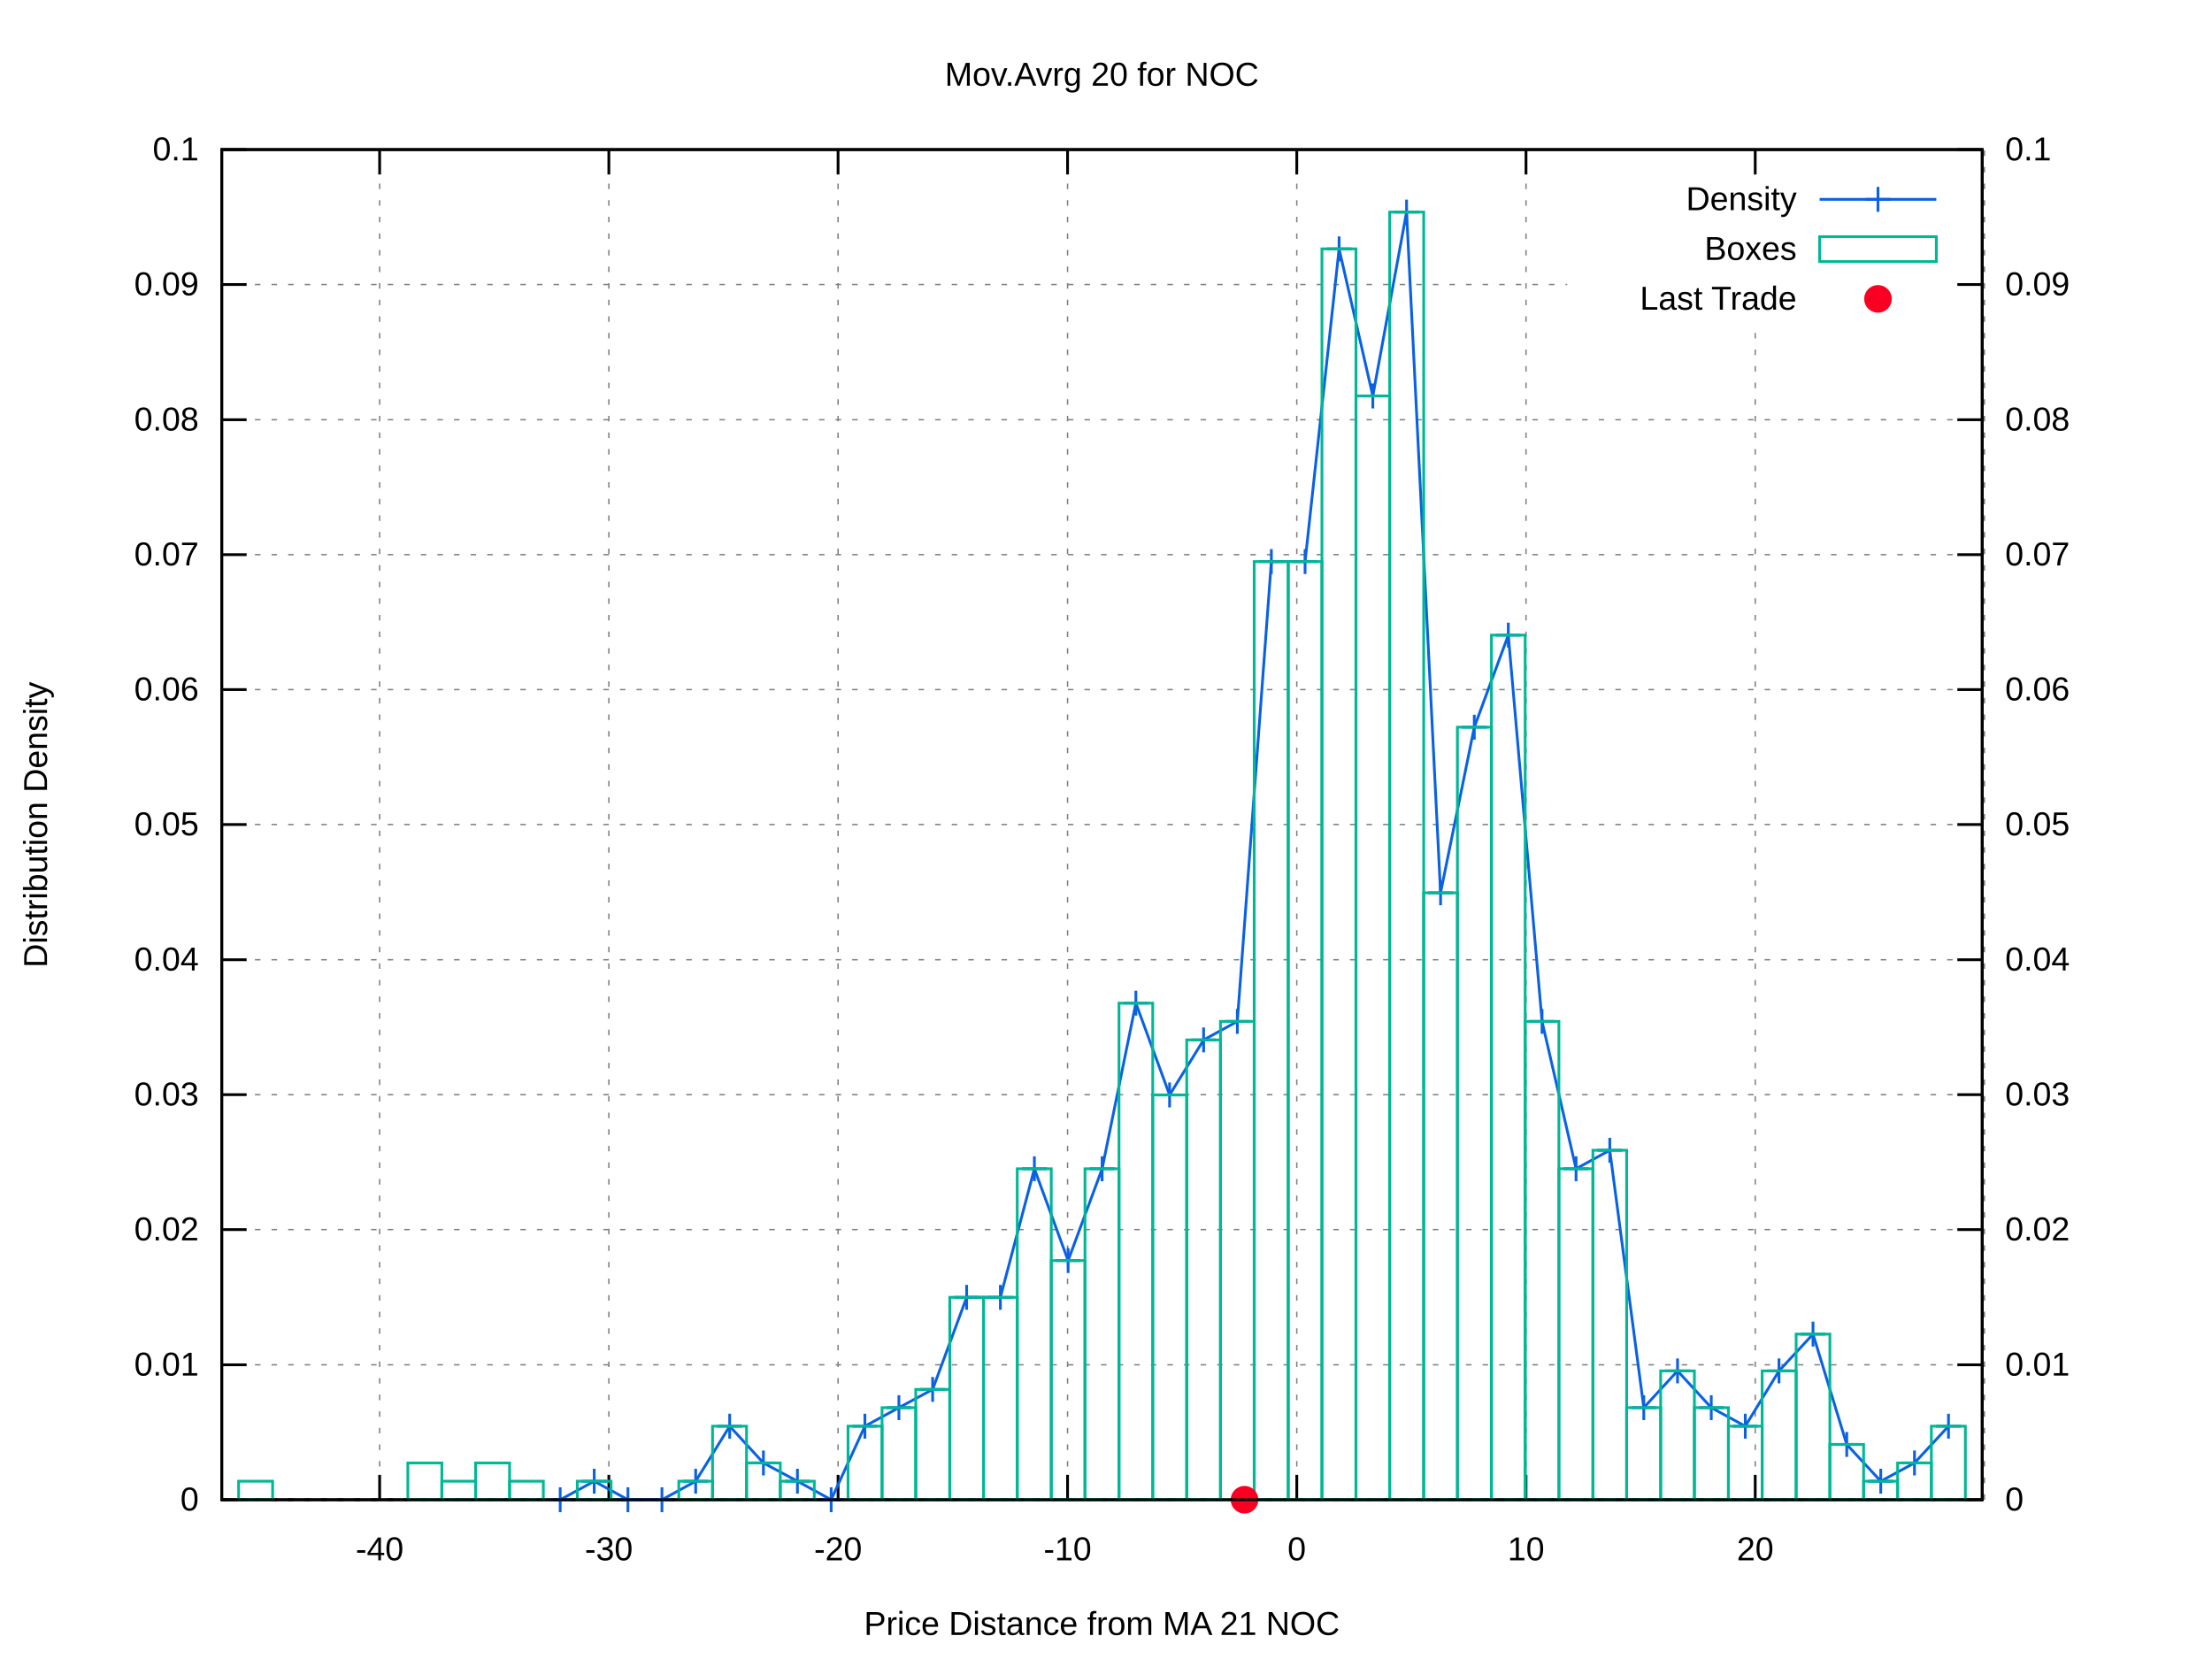
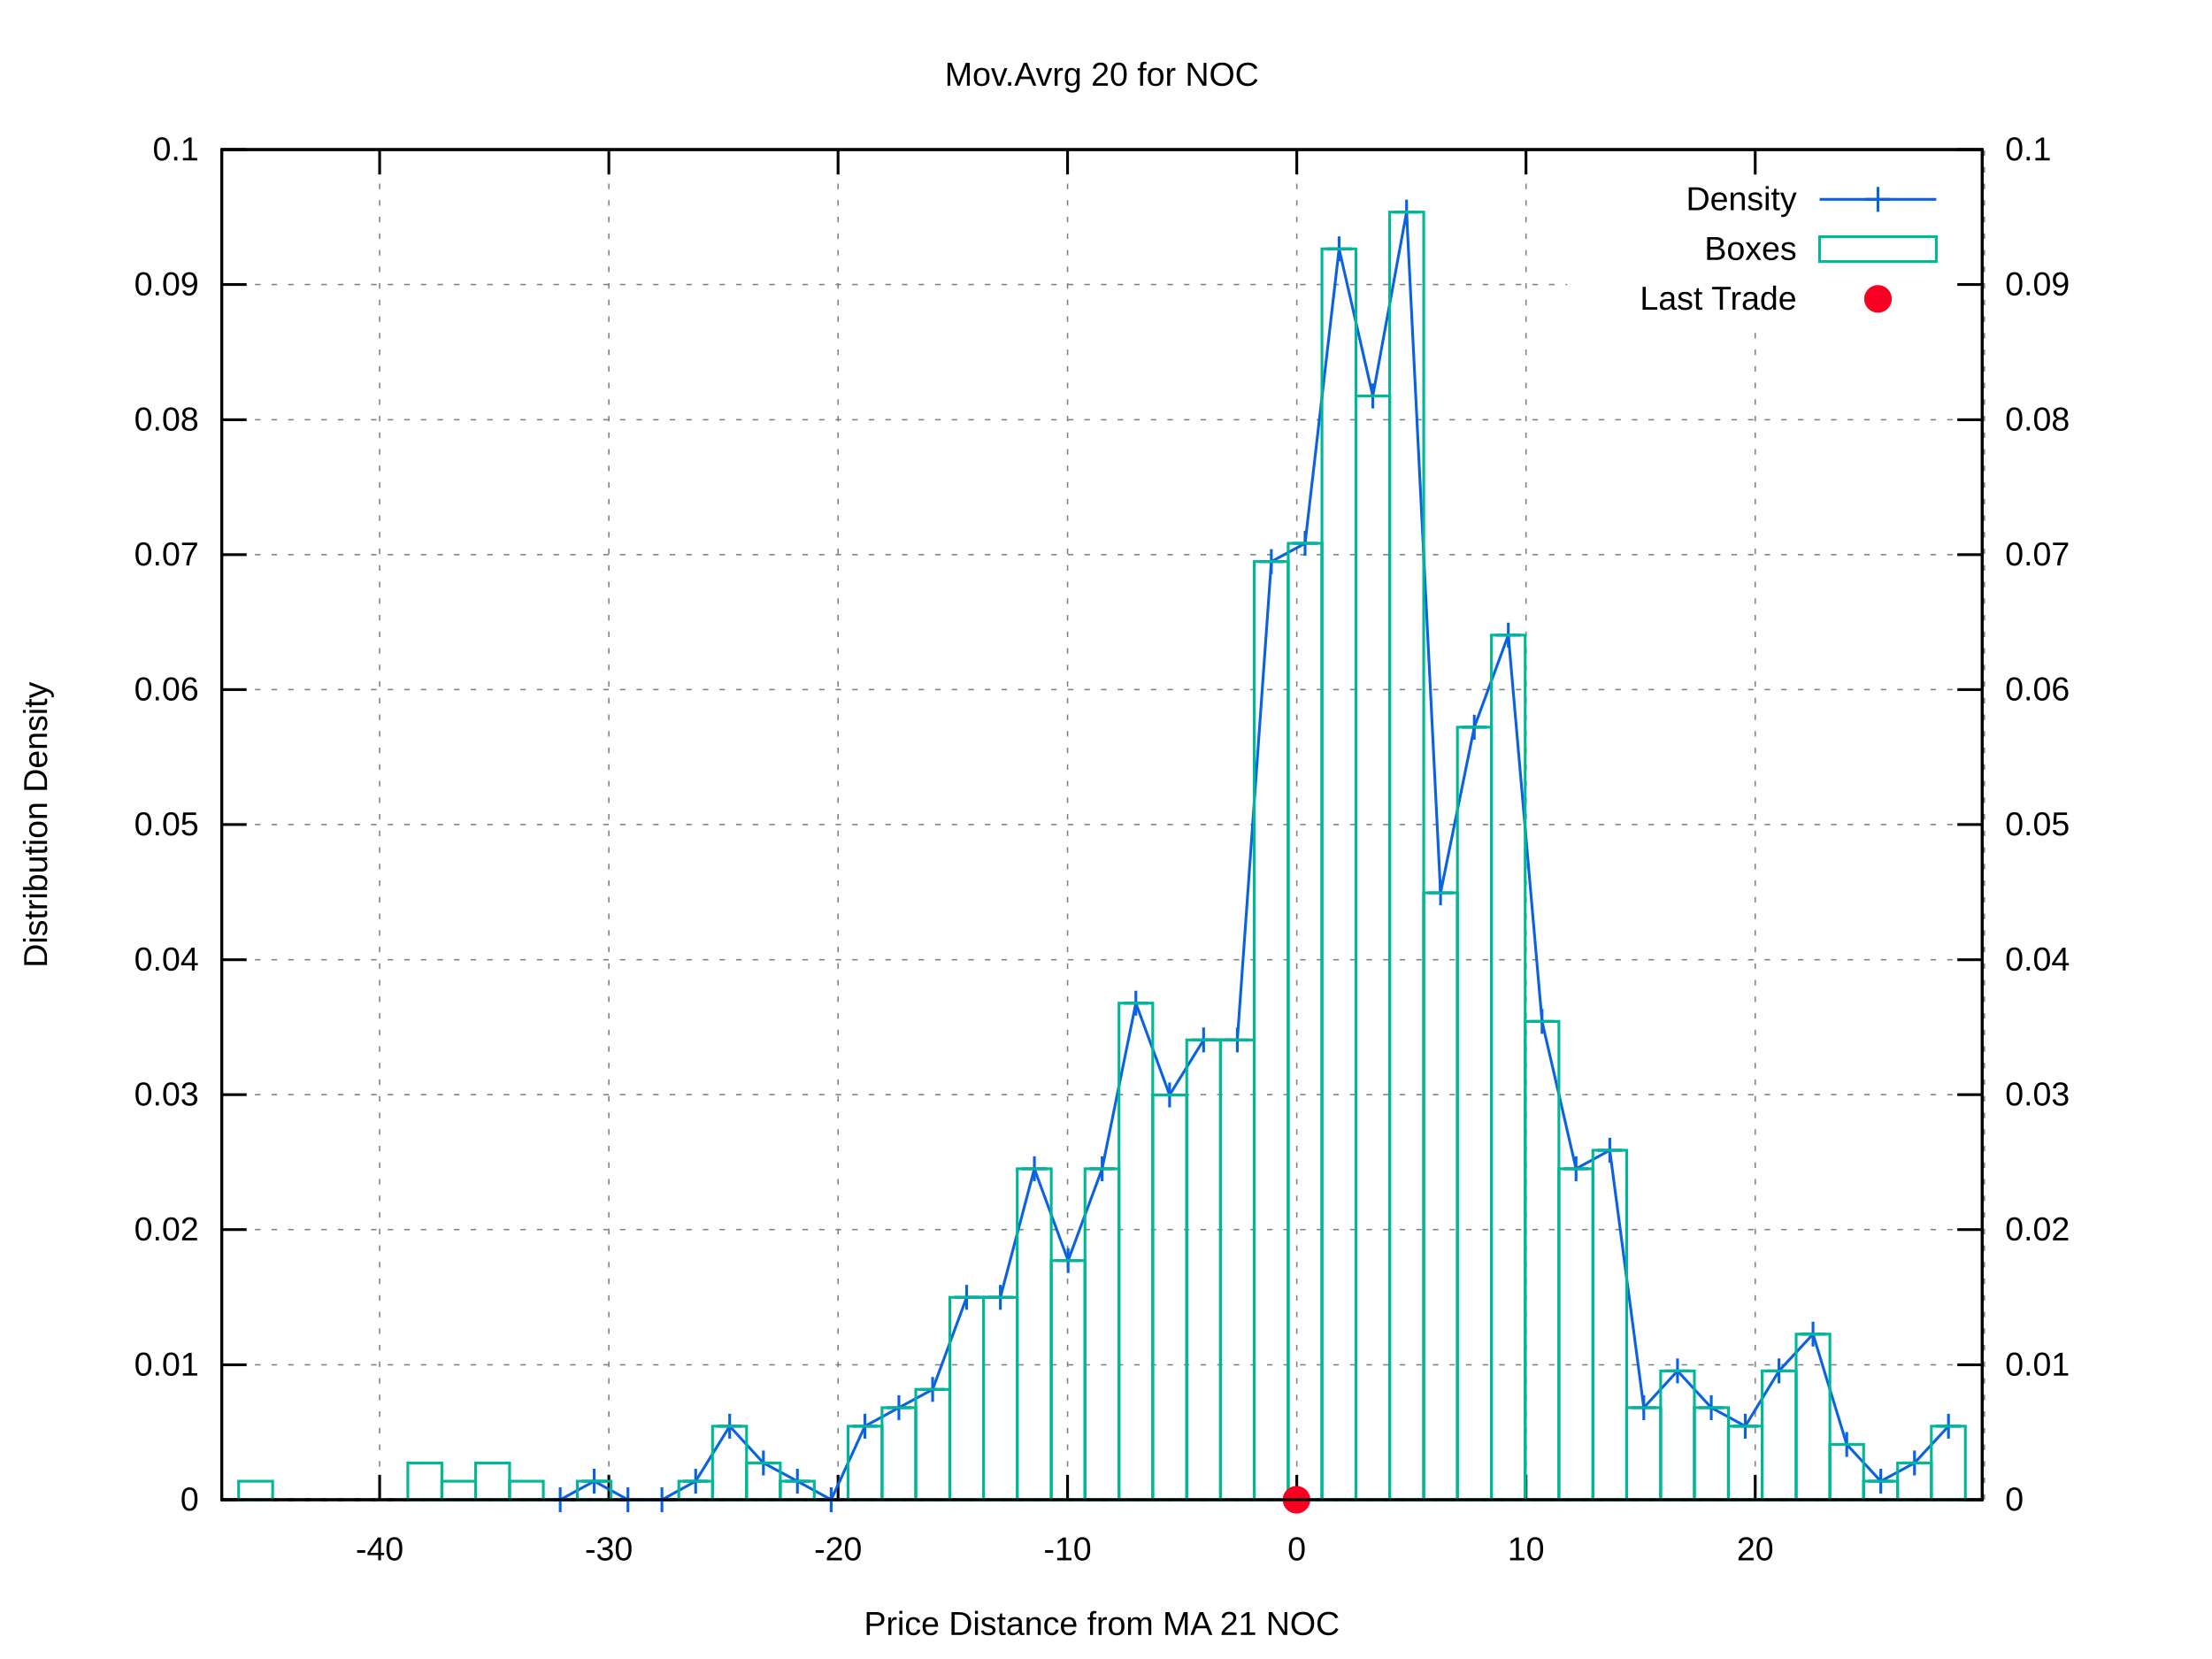
<svg xmlns="http://www.w3.org/2000/svg" xmlns:xlink="http://www.w3.org/1999/xlink" viewBox="0 0 800 600">
  <g id="gnuplot_canvas">
    <rect x="0" y="0" width="800" height="600" fill="#ffffff" />
    <defs>
      <circle id="gpDot" r="0.5" stroke-width="0.5" />
      <path id="gpPt0" stroke-width="0.222" stroke="currentColor" d="M-1,0 h2 M0,-1 v2" />
      <path id="gpPt1" stroke-width="0.222" stroke="currentColor" d="M-1,-1 L1,1 M1,-1 L-1,1" />
      <path id="gpPt2" stroke-width="0.222" stroke="currentColor" d="M-1,0 L1,0 M0,-1 L0,1 M-1,-1 L1,1 M-1,1 L1,-1" />
      <rect id="gpPt3" stroke-width="0.222" stroke="currentColor" x="-1" y="-1" width="2" height="2" />
      <rect id="gpPt4" stroke-width="0.222" stroke="currentColor" fill="currentColor" x="-1" y="-1" width="2" height="2" />
      <circle id="gpPt5" stroke-width="0.222" stroke="currentColor" cx="0" cy="0" r="1" />
      <use xlink:href="#gpPt5" id="gpPt6" fill="currentColor" stroke="none" />
      <path id="gpPt7" stroke-width="0.222" stroke="currentColor" d="M0,-1.33 L-1.33,0.67 L1.33,0.67 z" />
      <use xlink:href="#gpPt7" id="gpPt8" fill="currentColor" stroke="none" />
      <use xlink:href="#gpPt7" id="gpPt9" stroke="currentColor" transform="rotate(180)" />
      <use xlink:href="#gpPt9" id="gpPt10" fill="currentColor" stroke="none" />
      <use xlink:href="#gpPt3" id="gpPt11" stroke="currentColor" transform="rotate(45)" />
      <use xlink:href="#gpPt11" id="gpPt12" fill="currentColor" stroke="none" />
      <path id="gpPt13" stroke-width="0.222" stroke="currentColor" d="M0,1.330 L1.265,0.411 L0.782,-1.067 L-0.782,-1.076 L-1.265,0.411 z" />
      <use xlink:href="#gpPt13" id="gpPt14" fill="currentColor" stroke="none" />
      <filter id="textbox" filterUnits="objectBoundingBox" x="0" y="0" height="1" width="1">
        <feFlood flood-color="#FFFFFF" flood-opacity="1" result="bgnd" />
        <feComposite in="SourceGraphic" in2="bgnd" operator="atop" />
      </filter>
      <filter id="greybox" filterUnits="objectBoundingBox" x="0" y="0" height="1" width="1">
        <feFlood flood-color="lightgrey" flood-opacity="1" result="grey" />
        <feComposite in="SourceGraphic" in2="grey" operator="atop" />
      </filter>
    </defs>
    <g fill="none" color="#FFFFFF" stroke="black" stroke-width="1.00" stroke-linecap="butt" stroke-linejoin="miter">
</g>
    <g fill="none" color="black" stroke="currentColor" stroke-width="1.00" stroke-linecap="butt" stroke-linejoin="miter">
</g>
    <g fill="none" color="black" stroke="black" stroke-width="0.50" stroke-linecap="butt" stroke-linejoin="miter">
</g>
    <g fill="none" color="gray" stroke="currentColor" stroke-width="0.50" stroke-linecap="butt" stroke-linejoin="miter">
      <path stroke="gray" stroke-dasharray="2,4" class="gridline" d="M80.2,542.4 L716.9,542.4  " />
    </g>
    <g fill="none" color="gray" stroke="gray" stroke-width="1.00" stroke-linecap="butt" stroke-linejoin="miter">
</g>
    <g fill="none" color="black" stroke="currentColor" stroke-width="1.00" stroke-linecap="butt" stroke-linejoin="miter">
      <path stroke="black" d="M80.2,542.4 L89.2,542.4  " />
      <g transform="translate(71.9,546.3)" stroke="none" fill="black" font-family="arial" font-size="12.00" text-anchor="end">
        <text>
          <tspan font-family="arial"> 0</tspan>
        </text>
      </g>
    </g>
    <g fill="none" color="black" stroke="currentColor" stroke-width="1.00" stroke-linecap="butt" stroke-linejoin="miter">
</g>
    <g fill="none" color="black" stroke="black" stroke-width="0.50" stroke-linecap="butt" stroke-linejoin="miter">
</g>
    <g fill="none" color="gray" stroke="currentColor" stroke-width="0.50" stroke-linecap="butt" stroke-linejoin="miter">
      <path stroke="gray" stroke-dasharray="2,4" class="gridline" d="M80.2,493.6 L716.9,493.6  " />
    </g>
    <g fill="none" color="gray" stroke="gray" stroke-width="1.00" stroke-linecap="butt" stroke-linejoin="miter">
</g>
    <g fill="none" color="black" stroke="currentColor" stroke-width="1.00" stroke-linecap="butt" stroke-linejoin="miter">
      <path stroke="black" d="M80.2,493.6 L89.2,493.6  " />
      <g transform="translate(71.9,497.5)" stroke="none" fill="black" font-family="arial" font-size="12.00" text-anchor="end">
        <text>
          <tspan font-family="arial"> 0.01</tspan>
        </text>
      </g>
    </g>
    <g fill="none" color="black" stroke="currentColor" stroke-width="1.00" stroke-linecap="butt" stroke-linejoin="miter">
</g>
    <g fill="none" color="black" stroke="black" stroke-width="0.50" stroke-linecap="butt" stroke-linejoin="miter">
</g>
    <g fill="none" color="gray" stroke="currentColor" stroke-width="0.50" stroke-linecap="butt" stroke-linejoin="miter">
      <path stroke="gray" stroke-dasharray="2,4" class="gridline" d="M80.2,444.7 L716.9,444.7  " />
    </g>
    <g fill="none" color="gray" stroke="gray" stroke-width="1.00" stroke-linecap="butt" stroke-linejoin="miter">
</g>
    <g fill="none" color="black" stroke="currentColor" stroke-width="1.00" stroke-linecap="butt" stroke-linejoin="miter">
      <path stroke="black" d="M80.2,444.7 L89.2,444.7  " />
      <g transform="translate(71.9,448.6)" stroke="none" fill="black" font-family="arial" font-size="12.00" text-anchor="end">
        <text>
          <tspan font-family="arial"> 0.02</tspan>
        </text>
      </g>
    </g>
    <g fill="none" color="black" stroke="currentColor" stroke-width="1.00" stroke-linecap="butt" stroke-linejoin="miter">
</g>
    <g fill="none" color="black" stroke="black" stroke-width="0.50" stroke-linecap="butt" stroke-linejoin="miter">
</g>
    <g fill="none" color="gray" stroke="currentColor" stroke-width="0.50" stroke-linecap="butt" stroke-linejoin="miter">
      <path stroke="gray" stroke-dasharray="2,4" class="gridline" d="M80.2,395.9 L716.9,395.9  " />
    </g>
    <g fill="none" color="gray" stroke="gray" stroke-width="1.00" stroke-linecap="butt" stroke-linejoin="miter">
</g>
    <g fill="none" color="black" stroke="currentColor" stroke-width="1.00" stroke-linecap="butt" stroke-linejoin="miter">
      <path stroke="black" d="M80.2,395.9 L89.2,395.9  " />
      <g transform="translate(71.9,399.8)" stroke="none" fill="black" font-family="arial" font-size="12.00" text-anchor="end">
        <text>
          <tspan font-family="arial"> 0.03</tspan>
        </text>
      </g>
    </g>
    <g fill="none" color="black" stroke="currentColor" stroke-width="1.00" stroke-linecap="butt" stroke-linejoin="miter">
</g>
    <g fill="none" color="black" stroke="black" stroke-width="0.50" stroke-linecap="butt" stroke-linejoin="miter">
</g>
    <g fill="none" color="gray" stroke="currentColor" stroke-width="0.50" stroke-linecap="butt" stroke-linejoin="miter">
      <path stroke="gray" stroke-dasharray="2,4" class="gridline" d="M80.2,347.1 L716.9,347.1  " />
    </g>
    <g fill="none" color="gray" stroke="gray" stroke-width="1.00" stroke-linecap="butt" stroke-linejoin="miter">
</g>
    <g fill="none" color="black" stroke="currentColor" stroke-width="1.00" stroke-linecap="butt" stroke-linejoin="miter">
      <path stroke="black" d="M80.2,347.1 L89.2,347.1  " />
      <g transform="translate(71.9,351.0)" stroke="none" fill="black" font-family="arial" font-size="12.00" text-anchor="end">
        <text>
          <tspan font-family="arial"> 0.04</tspan>
        </text>
      </g>
    </g>
    <g fill="none" color="black" stroke="currentColor" stroke-width="1.00" stroke-linecap="butt" stroke-linejoin="miter">
</g>
    <g fill="none" color="black" stroke="black" stroke-width="0.50" stroke-linecap="butt" stroke-linejoin="miter">
</g>
    <g fill="none" color="gray" stroke="currentColor" stroke-width="0.50" stroke-linecap="butt" stroke-linejoin="miter">
      <path stroke="gray" stroke-dasharray="2,4" class="gridline" d="M80.2,298.2 L716.9,298.2  " />
    </g>
    <g fill="none" color="gray" stroke="gray" stroke-width="1.00" stroke-linecap="butt" stroke-linejoin="miter">
</g>
    <g fill="none" color="black" stroke="currentColor" stroke-width="1.00" stroke-linecap="butt" stroke-linejoin="miter">
      <path stroke="black" d="M80.2,298.2 L89.2,298.2  " />
      <g transform="translate(71.9,302.1)" stroke="none" fill="black" font-family="arial" font-size="12.00" text-anchor="end">
        <text>
          <tspan font-family="arial"> 0.05</tspan>
        </text>
      </g>
    </g>
    <g fill="none" color="black" stroke="currentColor" stroke-width="1.00" stroke-linecap="butt" stroke-linejoin="miter">
</g>
    <g fill="none" color="black" stroke="black" stroke-width="0.50" stroke-linecap="butt" stroke-linejoin="miter">
</g>
    <g fill="none" color="gray" stroke="currentColor" stroke-width="0.50" stroke-linecap="butt" stroke-linejoin="miter">
      <path stroke="gray" stroke-dasharray="2,4" class="gridline" d="M80.2,249.4 L716.9,249.4  " />
    </g>
    <g fill="none" color="gray" stroke="gray" stroke-width="1.00" stroke-linecap="butt" stroke-linejoin="miter">
</g>
    <g fill="none" color="black" stroke="currentColor" stroke-width="1.00" stroke-linecap="butt" stroke-linejoin="miter">
      <path stroke="black" d="M80.2,249.4 L89.2,249.4  " />
      <g transform="translate(71.9,253.3)" stroke="none" fill="black" font-family="arial" font-size="12.00" text-anchor="end">
        <text>
          <tspan font-family="arial"> 0.06</tspan>
        </text>
      </g>
    </g>
    <g fill="none" color="black" stroke="currentColor" stroke-width="1.00" stroke-linecap="butt" stroke-linejoin="miter">
</g>
    <g fill="none" color="black" stroke="black" stroke-width="0.50" stroke-linecap="butt" stroke-linejoin="miter">
</g>
    <g fill="none" color="gray" stroke="currentColor" stroke-width="0.50" stroke-linecap="butt" stroke-linejoin="miter">
      <path stroke="gray" stroke-dasharray="2,4" class="gridline" d="M80.2,200.6 L716.9,200.6  " />
    </g>
    <g fill="none" color="gray" stroke="gray" stroke-width="1.00" stroke-linecap="butt" stroke-linejoin="miter">
</g>
    <g fill="none" color="black" stroke="currentColor" stroke-width="1.00" stroke-linecap="butt" stroke-linejoin="miter">
      <path stroke="black" d="M80.2,200.6 L89.2,200.6  " />
      <g transform="translate(71.9,204.5)" stroke="none" fill="black" font-family="arial" font-size="12.00" text-anchor="end">
        <text>
          <tspan font-family="arial"> 0.07</tspan>
        </text>
      </g>
    </g>
    <g fill="none" color="black" stroke="currentColor" stroke-width="1.00" stroke-linecap="butt" stroke-linejoin="miter">
</g>
    <g fill="none" color="black" stroke="black" stroke-width="0.50" stroke-linecap="butt" stroke-linejoin="miter">
</g>
    <g fill="none" color="gray" stroke="currentColor" stroke-width="0.50" stroke-linecap="butt" stroke-linejoin="miter">
      <path stroke="gray" stroke-dasharray="2,4" class="gridline" d="M80.2,151.8 L716.9,151.8  " />
    </g>
    <g fill="none" color="gray" stroke="gray" stroke-width="1.00" stroke-linecap="butt" stroke-linejoin="miter">
</g>
    <g fill="none" color="black" stroke="currentColor" stroke-width="1.00" stroke-linecap="butt" stroke-linejoin="miter">
      <path stroke="black" d="M80.2,151.8 L89.2,151.8  " />
      <g transform="translate(71.9,155.7)" stroke="none" fill="black" font-family="arial" font-size="12.00" text-anchor="end">
        <text>
          <tspan font-family="arial"> 0.08</tspan>
        </text>
      </g>
    </g>
    <g fill="none" color="black" stroke="currentColor" stroke-width="1.00" stroke-linecap="butt" stroke-linejoin="miter">
</g>
    <g fill="none" color="black" stroke="black" stroke-width="0.50" stroke-linecap="butt" stroke-linejoin="miter">
</g>
    <g fill="none" color="gray" stroke="currentColor" stroke-width="0.50" stroke-linecap="butt" stroke-linejoin="miter">
      <path stroke="gray" stroke-dasharray="2,4" class="gridline" d="M80.2,102.9 L566.8,102.9 M708.6,102.9 L716.9,102.9  " />
    </g>
    <g fill="none" color="gray" stroke="gray" stroke-width="1.00" stroke-linecap="butt" stroke-linejoin="miter">
</g>
    <g fill="none" color="black" stroke="currentColor" stroke-width="1.00" stroke-linecap="butt" stroke-linejoin="miter">
      <path stroke="black" d="M80.2,102.9 L89.2,102.9  " />
      <g transform="translate(71.9,106.8)" stroke="none" fill="black" font-family="arial" font-size="12.00" text-anchor="end">
        <text>
          <tspan font-family="arial"> 0.09</tspan>
        </text>
      </g>
    </g>
    <g fill="none" color="black" stroke="currentColor" stroke-width="1.00" stroke-linecap="butt" stroke-linejoin="miter">
</g>
    <g fill="none" color="black" stroke="black" stroke-width="0.50" stroke-linecap="butt" stroke-linejoin="miter">
</g>
    <g fill="none" color="gray" stroke="currentColor" stroke-width="0.50" stroke-linecap="butt" stroke-linejoin="miter">
      <path stroke="gray" stroke-dasharray="2,4" class="gridline" d="M80.2,54.1 L716.9,54.1  " />
    </g>
    <g fill="none" color="gray" stroke="gray" stroke-width="1.00" stroke-linecap="butt" stroke-linejoin="miter">
</g>
    <g fill="none" color="black" stroke="currentColor" stroke-width="1.00" stroke-linecap="butt" stroke-linejoin="miter">
      <path stroke="black" d="M80.2,54.1 L89.2,54.1  " />
      <g transform="translate(71.9,58.0)" stroke="none" fill="black" font-family="arial" font-size="12.00" text-anchor="end">
        <text>
          <tspan font-family="arial"> 0.1</tspan>
        </text>
      </g>
    </g>
    <g fill="none" color="black" stroke="currentColor" stroke-width="1.00" stroke-linecap="butt" stroke-linejoin="miter">
</g>
    <g fill="none" color="black" stroke="black" stroke-width="0.50" stroke-linecap="butt" stroke-linejoin="miter">
</g>
    <g fill="none" color="gray" stroke="currentColor" stroke-width="0.50" stroke-linecap="butt" stroke-linejoin="miter">
      <path stroke="gray" stroke-dasharray="2,4" class="gridline" d="M137.3,542.4 L137.3,54.1  " />
    </g>
    <g fill="none" color="gray" stroke="gray" stroke-width="1.00" stroke-linecap="butt" stroke-linejoin="miter">
</g>
    <g fill="none" color="black" stroke="currentColor" stroke-width="1.00" stroke-linecap="butt" stroke-linejoin="miter">
      <path stroke="black" d="M137.3,542.4 L137.3,533.4 M137.3,54.1 L137.3,63.1  " />
      <g transform="translate(137.3,564.3)" stroke="none" fill="black" font-family="arial" font-size="12.00" text-anchor="middle">
        <text>
          <tspan font-family="arial">-40</tspan>
        </text>
      </g>
    </g>
    <g fill="none" color="black" stroke="currentColor" stroke-width="1.00" stroke-linecap="butt" stroke-linejoin="miter">
</g>
    <g fill="none" color="black" stroke="black" stroke-width="0.50" stroke-linecap="butt" stroke-linejoin="miter">
</g>
    <g fill="none" color="gray" stroke="currentColor" stroke-width="0.50" stroke-linecap="butt" stroke-linejoin="miter">
      <path stroke="gray" stroke-dasharray="2,4" class="gridline" d="M220.2,542.4 L220.2,54.1  " />
    </g>
    <g fill="none" color="gray" stroke="gray" stroke-width="1.00" stroke-linecap="butt" stroke-linejoin="miter">
</g>
    <g fill="none" color="black" stroke="currentColor" stroke-width="1.00" stroke-linecap="butt" stroke-linejoin="miter">
      <path stroke="black" d="M220.2,542.4 L220.2,533.4 M220.2,54.1 L220.2,63.1  " />
      <g transform="translate(220.2,564.3)" stroke="none" fill="black" font-family="arial" font-size="12.00" text-anchor="middle">
        <text>
          <tspan font-family="arial">-30</tspan>
        </text>
      </g>
    </g>
    <g fill="none" color="black" stroke="currentColor" stroke-width="1.00" stroke-linecap="butt" stroke-linejoin="miter">
</g>
    <g fill="none" color="black" stroke="black" stroke-width="0.50" stroke-linecap="butt" stroke-linejoin="miter">
</g>
    <g fill="none" color="gray" stroke="currentColor" stroke-width="0.50" stroke-linecap="butt" stroke-linejoin="miter">
      <path stroke="gray" stroke-dasharray="2,4" class="gridline" d="M303.1,542.4 L303.1,54.1  " />
    </g>
    <g fill="none" color="gray" stroke="gray" stroke-width="1.00" stroke-linecap="butt" stroke-linejoin="miter">
</g>
    <g fill="none" color="black" stroke="currentColor" stroke-width="1.00" stroke-linecap="butt" stroke-linejoin="miter">
      <path stroke="black" d="M303.1,542.4 L303.1,533.4 M303.1,54.1 L303.1,63.1  " />
      <g transform="translate(303.1,564.3)" stroke="none" fill="black" font-family="arial" font-size="12.00" text-anchor="middle">
        <text>
          <tspan font-family="arial">-20</tspan>
        </text>
      </g>
    </g>
    <g fill="none" color="black" stroke="currentColor" stroke-width="1.00" stroke-linecap="butt" stroke-linejoin="miter">
</g>
    <g fill="none" color="black" stroke="black" stroke-width="0.50" stroke-linecap="butt" stroke-linejoin="miter">
</g>
    <g fill="none" color="gray" stroke="currentColor" stroke-width="0.50" stroke-linecap="butt" stroke-linejoin="miter">
      <path stroke="gray" stroke-dasharray="2,4" class="gridline" d="M386.1,542.4 L386.1,54.1  " />
    </g>
    <g fill="none" color="gray" stroke="gray" stroke-width="1.00" stroke-linecap="butt" stroke-linejoin="miter">
</g>
    <g fill="none" color="black" stroke="currentColor" stroke-width="1.00" stroke-linecap="butt" stroke-linejoin="miter">
      <path stroke="black" d="M386.1,542.4 L386.1,533.4 M386.1,54.1 L386.1,63.1  " />
      <g transform="translate(386.1,564.3)" stroke="none" fill="black" font-family="arial" font-size="12.00" text-anchor="middle">
        <text>
          <tspan font-family="arial">-10</tspan>
        </text>
      </g>
    </g>
    <g fill="none" color="black" stroke="currentColor" stroke-width="1.00" stroke-linecap="butt" stroke-linejoin="miter">
</g>
    <g fill="none" color="black" stroke="black" stroke-width="0.50" stroke-linecap="butt" stroke-linejoin="miter">
</g>
    <g fill="none" color="gray" stroke="currentColor" stroke-width="0.50" stroke-linecap="butt" stroke-linejoin="miter">
      <path stroke="gray" stroke-dasharray="2,4" class="gridline" d="M469.0,542.4 L469.0,54.1  " />
    </g>
    <g fill="none" color="gray" stroke="gray" stroke-width="1.00" stroke-linecap="butt" stroke-linejoin="miter">
</g>
    <g fill="none" color="black" stroke="currentColor" stroke-width="1.00" stroke-linecap="butt" stroke-linejoin="miter">
      <path stroke="black" d="M469.0,542.4 L469.0,533.4 M469.0,54.1 L469.0,63.1  " />
      <g transform="translate(469.0,564.3)" stroke="none" fill="black" font-family="arial" font-size="12.00" text-anchor="middle">
        <text>
          <tspan font-family="arial"> 0</tspan>
        </text>
      </g>
    </g>
    <g fill="none" color="black" stroke="currentColor" stroke-width="1.00" stroke-linecap="butt" stroke-linejoin="miter">
</g>
    <g fill="none" color="black" stroke="black" stroke-width="0.50" stroke-linecap="butt" stroke-linejoin="miter">
</g>
    <g fill="none" color="gray" stroke="currentColor" stroke-width="0.50" stroke-linecap="butt" stroke-linejoin="miter">
      <path stroke="gray" stroke-dasharray="2,4" class="gridline" d="M551.9,542.4 L551.9,54.1  " />
    </g>
    <g fill="none" color="gray" stroke="gray" stroke-width="1.00" stroke-linecap="butt" stroke-linejoin="miter">
</g>
    <g fill="none" color="black" stroke="currentColor" stroke-width="1.00" stroke-linecap="butt" stroke-linejoin="miter">
      <path stroke="black" d="M551.9,542.4 L551.9,533.4 M551.9,54.1 L551.9,63.1  " />
      <g transform="translate(551.9,564.3)" stroke="none" fill="black" font-family="arial" font-size="12.00" text-anchor="middle">
        <text>
          <tspan font-family="arial"> 10</tspan>
        </text>
      </g>
    </g>
    <g fill="none" color="black" stroke="currentColor" stroke-width="1.00" stroke-linecap="butt" stroke-linejoin="miter">
</g>
    <g fill="none" color="black" stroke="black" stroke-width="0.50" stroke-linecap="butt" stroke-linejoin="miter">
</g>
    <g fill="none" color="gray" stroke="currentColor" stroke-width="0.50" stroke-linecap="butt" stroke-linejoin="miter">
      <path stroke="gray" stroke-dasharray="2,4" class="gridline" d="M634.8,542.4 L634.8,117.1 M634.8,63.1 L634.8,54.1  " />
    </g>
    <g fill="none" color="gray" stroke="gray" stroke-width="1.00" stroke-linecap="butt" stroke-linejoin="miter">
</g>
    <g fill="none" color="black" stroke="currentColor" stroke-width="1.00" stroke-linecap="butt" stroke-linejoin="miter">
      <path stroke="black" d="M634.8,542.4 L634.8,533.4 M634.8,54.1 L634.8,63.1  " />
      <g transform="translate(634.8,564.3)" stroke="none" fill="black" font-family="arial" font-size="12.00" text-anchor="middle">
        <text>
          <tspan font-family="arial"> 20</tspan>
        </text>
      </g>
    </g>
    <g fill="none" color="black" stroke="currentColor" stroke-width="1.00" stroke-linecap="butt" stroke-linejoin="miter">
</g>
    <g fill="none" color="black" stroke="black" stroke-width="0.50" stroke-linecap="butt" stroke-linejoin="miter">
</g>
    <g fill="none" color="gray" stroke="currentColor" stroke-width="0.50" stroke-linecap="butt" stroke-linejoin="miter">
      <path stroke="gray" stroke-dasharray="2,4" class="gridline" d="M717.7,542.4 L717.7,54.1  " />
    </g>
    <g fill="none" color="gray" stroke="gray" stroke-width="1.00" stroke-linecap="butt" stroke-linejoin="miter">
</g>
    <g fill="none" color="black" stroke="currentColor" stroke-width="1.00" stroke-linecap="butt" stroke-linejoin="miter">
      <path stroke="black" d="M716.9,542.4 L707.9,542.4  " />
      <g transform="translate(725.2,546.3)" stroke="none" fill="black" font-family="arial" font-size="12.00" text-anchor="start">
        <text>
          <tspan font-family="arial"> 0</tspan>
        </text>
      </g>
    </g>
    <g fill="none" color="black" stroke="currentColor" stroke-width="1.00" stroke-linecap="butt" stroke-linejoin="miter">
      <path stroke="black" d="M716.9,493.6 L707.9,493.6  " />
      <g transform="translate(725.2,497.5)" stroke="none" fill="black" font-family="arial" font-size="12.00" text-anchor="start">
        <text>
          <tspan font-family="arial"> 0.01</tspan>
        </text>
      </g>
    </g>
    <g fill="none" color="black" stroke="currentColor" stroke-width="1.00" stroke-linecap="butt" stroke-linejoin="miter">
      <path stroke="black" d="M716.9,444.7 L707.9,444.7  " />
      <g transform="translate(725.2,448.6)" stroke="none" fill="black" font-family="arial" font-size="12.00" text-anchor="start">
        <text>
          <tspan font-family="arial"> 0.02</tspan>
        </text>
      </g>
    </g>
    <g fill="none" color="black" stroke="currentColor" stroke-width="1.00" stroke-linecap="butt" stroke-linejoin="miter">
      <path stroke="black" d="M716.9,395.9 L707.9,395.9  " />
      <g transform="translate(725.2,399.8)" stroke="none" fill="black" font-family="arial" font-size="12.00" text-anchor="start">
        <text>
          <tspan font-family="arial"> 0.03</tspan>
        </text>
      </g>
    </g>
    <g fill="none" color="black" stroke="currentColor" stroke-width="1.00" stroke-linecap="butt" stroke-linejoin="miter">
      <path stroke="black" d="M716.9,347.1 L707.9,347.1  " />
      <g transform="translate(725.2,351.0)" stroke="none" fill="black" font-family="arial" font-size="12.00" text-anchor="start">
        <text>
          <tspan font-family="arial"> 0.04</tspan>
        </text>
      </g>
    </g>
    <g fill="none" color="black" stroke="currentColor" stroke-width="1.00" stroke-linecap="butt" stroke-linejoin="miter">
      <path stroke="black" d="M716.9,298.2 L707.9,298.2  " />
      <g transform="translate(725.2,302.1)" stroke="none" fill="black" font-family="arial" font-size="12.00" text-anchor="start">
        <text>
          <tspan font-family="arial"> 0.05</tspan>
        </text>
      </g>
    </g>
    <g fill="none" color="black" stroke="currentColor" stroke-width="1.00" stroke-linecap="butt" stroke-linejoin="miter">
      <path stroke="black" d="M716.9,249.4 L707.9,249.4  " />
      <g transform="translate(725.2,253.3)" stroke="none" fill="black" font-family="arial" font-size="12.00" text-anchor="start">
        <text>
          <tspan font-family="arial"> 0.06</tspan>
        </text>
      </g>
    </g>
    <g fill="none" color="black" stroke="currentColor" stroke-width="1.00" stroke-linecap="butt" stroke-linejoin="miter">
      <path stroke="black" d="M716.9,200.6 L707.9,200.6  " />
      <g transform="translate(725.2,204.5)" stroke="none" fill="black" font-family="arial" font-size="12.00" text-anchor="start">
        <text>
          <tspan font-family="arial"> 0.07</tspan>
        </text>
      </g>
    </g>
    <g fill="none" color="black" stroke="currentColor" stroke-width="1.00" stroke-linecap="butt" stroke-linejoin="miter">
      <path stroke="black" d="M716.9,151.8 L707.9,151.8  " />
      <g transform="translate(725.2,155.7)" stroke="none" fill="black" font-family="arial" font-size="12.00" text-anchor="start">
        <text>
          <tspan font-family="arial"> 0.08</tspan>
        </text>
      </g>
    </g>
    <g fill="none" color="black" stroke="currentColor" stroke-width="1.00" stroke-linecap="butt" stroke-linejoin="miter">
      <path stroke="black" d="M716.9,102.9 L707.9,102.9  " />
      <g transform="translate(725.2,106.8)" stroke="none" fill="black" font-family="arial" font-size="12.00" text-anchor="start">
        <text>
          <tspan font-family="arial"> 0.09</tspan>
        </text>
      </g>
    </g>
    <g fill="none" color="black" stroke="currentColor" stroke-width="1.00" stroke-linecap="butt" stroke-linejoin="miter">
      <path stroke="black" d="M716.9,54.1 L707.9,54.1  " />
      <g transform="translate(725.2,58.0)" stroke="none" fill="black" font-family="arial" font-size="12.00" text-anchor="start">
        <text>
          <tspan font-family="arial"> 0.1</tspan>
        </text>
      </g>
    </g>
    <g fill="none" color="black" stroke="currentColor" stroke-width="1.00" stroke-linecap="butt" stroke-linejoin="miter">
</g>
    <g fill="none" color="gray" stroke="currentColor" stroke-width="1.00" stroke-linecap="butt" stroke-linejoin="miter">
      <path stroke="black" stroke-dasharray="2,4" d="M80.2,542.4 L716.9,542.4  " />
    </g>
    <g fill="none" color="black" stroke="currentColor" stroke-width="1.00" stroke-linecap="butt" stroke-linejoin="miter">
      <path stroke="black" d="M80.2,54.1 L80.2,542.4 L716.9,542.4 L716.9,54.1 L80.2,54.1 Z  " />
    </g>
    <g fill="none" color="black" stroke="currentColor" stroke-width="1.00" stroke-linecap="butt" stroke-linejoin="miter">
      <g transform="translate(17.0,298.3) rotate(270)" stroke="none" fill="black" font-family="arial" font-size="12.00" text-anchor="middle">
        <text>
          <tspan font-family="arial">Distribution Density</tspan>
        </text>
      </g>
    </g>
    <g fill="none" color="black" stroke="currentColor" stroke-width="1.00" stroke-linecap="butt" stroke-linejoin="miter">
      <g transform="translate(398.5,591.3)" stroke="none" fill="black" font-family="arial" font-size="12.00" text-anchor="middle">
        <text>
          <tspan font-family="arial">Price Distance from MA 21 NOC</tspan>
        </text>
      </g>
    </g>
    <g fill="none" color="black" stroke="currentColor" stroke-width="1.00" stroke-linecap="butt" stroke-linejoin="miter">
      <g transform="translate(398.5,31.0)" stroke="none" fill="black" font-family="arial" font-size="12.00" text-anchor="middle">
        <text>
          <tspan font-family="arial">Mov.Avrg 20 for NOC </tspan>
        </text>
      </g>
    </g>
    <g id="gnuplot_plot_1">
      <g fill="none" color="black" stroke="currentColor" stroke-width="1.00" stroke-linecap="butt" stroke-linejoin="miter">
        <g transform="translate(649.8,76.0)" stroke="none" fill="black" font-family="arial" font-size="12.00" text-anchor="end">
          <text>
            <tspan font-family="arial">Density</tspan>
          </text>
        </g>
      </g>
      <g fill="none" color="black" stroke="currentColor" stroke-width="1.00" stroke-linecap="butt" stroke-linejoin="miter">
-         <path stroke="rgb(  9,  97, 228)" d="M658.1,72.1 L700.3,72.1 M202.6,542.4 L214.9,535.7 L227.1,542.4 L239.4,542.4 L251.6,535.7 L263.9,515.8   L276.1,529.1 L288.4,535.7 L300.6,542.4 L312.8,515.8 L325.1,509.1 L337.3,502.5 L349.6,469.2 L361.8,469.2   L374.1,422.7 L386.3,455.9 L398.6,422.7 L410.8,362.8 L423.0,396.0 L435.3,376.1 L447.5,369.4 L459.8,203.1   L472.0,203.1 L484.3,90.0 L496.5,143.2 L508.7,76.7 L521.0,322.9 L533.2,263.0 L545.5,229.7 L557.7,369.4   L570.0,422.7 L582.2,416.0 L594.5,509.1 L606.7,495.8 L618.9,509.1 L631.2,515.8 L643.4,495.8 L655.7,482.5   L667.9,522.4 L680.2,535.7 L692.4,529.1 L704.7,515.8  " />
+         <path stroke="rgb(  9,  97, 228)" d="M658.1,72.1 L700.3,72.1 M202.6,542.4 L214.9,535.7 L227.1,542.4 L239.4,542.4 L251.6,535.7 L263.9,515.8   L276.1,529.1 L288.4,535.7 L300.6,542.4 L312.8,515.8 L325.1,509.1 L337.3,502.5 L349.6,469.2 L361.8,469.2   L374.1,422.7 L386.3,455.9 L398.6,422.7 L410.8,362.8 L423.0,396.0 L435.3,376.1 L447.5,376.1 L459.8,203.1   L472.0,196.5 L484.3,90.0 L496.5,143.2 L508.7,76.7 L521.0,322.9 L533.2,263.0 L545.5,229.7 L557.7,369.4   L570.0,422.7 L582.2,416.0 L594.5,509.1 L606.7,495.8 L618.9,509.1 L631.2,515.8 L643.4,495.8 L655.7,482.5   L667.9,522.4 L680.2,535.7 L692.4,529.1 L704.7,515.8  " />
        <use xlink:href="#gpPt0" transform="translate(202.6,542.4) scale(4.50)" color="rgb(  9,  97, 228)" />
        <use xlink:href="#gpPt0" transform="translate(214.9,535.7) scale(4.50)" color="rgb(  9,  97, 228)" />
        <use xlink:href="#gpPt0" transform="translate(227.1,542.4) scale(4.50)" color="rgb(  9,  97, 228)" />
        <use xlink:href="#gpPt0" transform="translate(239.4,542.4) scale(4.50)" color="rgb(  9,  97, 228)" />
        <use xlink:href="#gpPt0" transform="translate(251.6,535.7) scale(4.50)" color="rgb(  9,  97, 228)" />
        <use xlink:href="#gpPt0" transform="translate(263.9,515.8) scale(4.50)" color="rgb(  9,  97, 228)" />
        <use xlink:href="#gpPt0" transform="translate(276.1,529.1) scale(4.50)" color="rgb(  9,  97, 228)" />
        <use xlink:href="#gpPt0" transform="translate(288.4,535.7) scale(4.50)" color="rgb(  9,  97, 228)" />
        <use xlink:href="#gpPt0" transform="translate(300.6,542.4) scale(4.50)" color="rgb(  9,  97, 228)" />
        <use xlink:href="#gpPt0" transform="translate(312.8,515.8) scale(4.50)" color="rgb(  9,  97, 228)" />
        <use xlink:href="#gpPt0" transform="translate(325.1,509.1) scale(4.50)" color="rgb(  9,  97, 228)" />
        <use xlink:href="#gpPt0" transform="translate(337.3,502.5) scale(4.50)" color="rgb(  9,  97, 228)" />
        <use xlink:href="#gpPt0" transform="translate(349.6,469.2) scale(4.50)" color="rgb(  9,  97, 228)" />
        <use xlink:href="#gpPt0" transform="translate(361.8,469.2) scale(4.50)" color="rgb(  9,  97, 228)" />
        <use xlink:href="#gpPt0" transform="translate(374.1,422.7) scale(4.50)" color="rgb(  9,  97, 228)" />
        <use xlink:href="#gpPt0" transform="translate(386.3,455.9) scale(4.50)" color="rgb(  9,  97, 228)" />
        <use xlink:href="#gpPt0" transform="translate(398.6,422.7) scale(4.50)" color="rgb(  9,  97, 228)" />
        <use xlink:href="#gpPt0" transform="translate(410.8,362.8) scale(4.50)" color="rgb(  9,  97, 228)" />
        <use xlink:href="#gpPt0" transform="translate(423.0,396.0) scale(4.50)" color="rgb(  9,  97, 228)" />
        <use xlink:href="#gpPt0" transform="translate(435.3,376.1) scale(4.50)" color="rgb(  9,  97, 228)" />
-         <use xlink:href="#gpPt0" transform="translate(447.5,369.4) scale(4.50)" color="rgb(  9,  97, 228)" />
+         <use xlink:href="#gpPt0" transform="translate(447.5,376.1) scale(4.50)" color="rgb(  9,  97, 228)" />
        <use xlink:href="#gpPt0" transform="translate(459.8,203.1) scale(4.50)" color="rgb(  9,  97, 228)" />
-         <use xlink:href="#gpPt0" transform="translate(472.0,203.1) scale(4.50)" color="rgb(  9,  97, 228)" />
+         <use xlink:href="#gpPt0" transform="translate(472.0,196.5) scale(4.50)" color="rgb(  9,  97, 228)" />
        <use xlink:href="#gpPt0" transform="translate(484.3,90.0) scale(4.50)" color="rgb(  9,  97, 228)" />
        <use xlink:href="#gpPt0" transform="translate(496.5,143.2) scale(4.50)" color="rgb(  9,  97, 228)" />
        <use xlink:href="#gpPt0" transform="translate(508.7,76.7) scale(4.50)" color="rgb(  9,  97, 228)" />
        <use xlink:href="#gpPt0" transform="translate(521.0,322.9) scale(4.50)" color="rgb(  9,  97, 228)" />
        <use xlink:href="#gpPt0" transform="translate(533.2,263.0) scale(4.50)" color="rgb(  9,  97, 228)" />
        <use xlink:href="#gpPt0" transform="translate(545.5,229.7) scale(4.50)" color="rgb(  9,  97, 228)" />
        <use xlink:href="#gpPt0" transform="translate(557.7,369.4) scale(4.50)" color="rgb(  9,  97, 228)" />
        <use xlink:href="#gpPt0" transform="translate(570.0,422.7) scale(4.50)" color="rgb(  9,  97, 228)" />
        <use xlink:href="#gpPt0" transform="translate(582.2,416.0) scale(4.50)" color="rgb(  9,  97, 228)" />
        <use xlink:href="#gpPt0" transform="translate(594.5,509.1) scale(4.50)" color="rgb(  9,  97, 228)" />
        <use xlink:href="#gpPt0" transform="translate(606.7,495.8) scale(4.50)" color="rgb(  9,  97, 228)" />
        <use xlink:href="#gpPt0" transform="translate(618.9,509.1) scale(4.50)" color="rgb(  9,  97, 228)" />
        <use xlink:href="#gpPt0" transform="translate(631.2,515.8) scale(4.50)" color="rgb(  9,  97, 228)" />
        <use xlink:href="#gpPt0" transform="translate(643.4,495.8) scale(4.50)" color="rgb(  9,  97, 228)" />
        <use xlink:href="#gpPt0" transform="translate(655.7,482.5) scale(4.50)" color="rgb(  9,  97, 228)" />
        <use xlink:href="#gpPt0" transform="translate(667.9,522.4) scale(4.50)" color="rgb(  9,  97, 228)" />
        <use xlink:href="#gpPt0" transform="translate(680.2,535.7) scale(4.50)" color="rgb(  9,  97, 228)" />
        <use xlink:href="#gpPt0" transform="translate(692.4,529.1) scale(4.50)" color="rgb(  9,  97, 228)" />
        <use xlink:href="#gpPt0" transform="translate(704.7,515.8) scale(4.50)" color="rgb(  9,  97, 228)" />
        <use xlink:href="#gpPt0" transform="translate(679.2,72.1) scale(4.50)" color="rgb(  9,  97, 228)" />
      </g>
    </g>
    <g id="gnuplot_plot_2">
      <g fill="none" color="black" stroke="currentColor" stroke-width="1.00" stroke-linecap="butt" stroke-linejoin="miter">
        <g transform="translate(649.8,94.0)" stroke="none" fill="black" font-family="arial" font-size="12.00" text-anchor="end">
          <text>
            <tspan font-family="arial">Boxes</tspan>
          </text>
        </g>
      </g>
      <g fill="none" color="black" stroke="currentColor" stroke-width="1.00" stroke-linecap="butt" stroke-linejoin="miter">
        <path stroke="rgb(  0, 184, 148)" d="M658.1,94.6 L700.3,94.6 L700.3,85.6 L658.1,85.6 L658.1,94.6 Z  " />
        <path stroke="rgb(  0, 184, 148)" d="M86.3,542.4 L86.3,535.7 L98.6,535.7 L98.6,542.4 L86.3,542.4 Z  " />
        <path stroke="rgb(  0, 184, 148)" d="M147.5,542.4 L147.5,529.1 L159.8,529.1 L159.8,542.4 L147.5,542.4 Z  " />
        <path stroke="rgb(  0, 184, 148)" d="M159.8,542.4 L159.8,535.7 L172.0,535.7 L172.0,542.4 L159.8,542.4 Z  " />
        <path stroke="rgb(  0, 184, 148)" d="M172.0,542.4 L172.0,529.1 L184.3,529.1 L184.3,542.4 L172.0,542.4 Z  " />
        <path stroke="rgb(  0, 184, 148)" d="M184.3,542.4 L184.3,535.7 L196.5,535.7 L196.5,542.4 L184.3,542.4 Z  " />
        <path stroke="rgb(  0, 184, 148)" d="M208.8,542.4 L208.8,535.7 L221.0,535.7 L221.0,542.4 L208.8,542.4 Z  " />
        <path stroke="rgb(  0, 184, 148)" d="M245.5,542.4 L245.5,535.7 L257.7,535.7 L257.7,542.4 L245.5,542.4 Z  " />
        <path stroke="rgb(  0, 184, 148)" d="M257.7,542.4 L257.7,515.8 L270.0,515.8 L270.0,542.4 L257.7,542.4 Z  " />
        <path stroke="rgb(  0, 184, 148)" d="M270.0,542.4 L270.0,529.1 L282.2,529.1 L282.2,542.4 L270.0,542.4 Z  " />
        <path stroke="rgb(  0, 184, 148)" d="M282.2,542.4 L282.2,535.7 L294.5,535.7 L294.5,542.4 L282.2,542.4 Z  " />
        <path stroke="rgb(  0, 184, 148)" d="M306.7,542.4 L306.7,515.8 L319.0,515.8 L319.0,542.4 L306.7,542.4 Z  " />
        <path stroke="rgb(  0, 184, 148)" d="M319.0,542.4 L319.0,509.1 L331.2,509.1 L331.2,542.4 L319.0,542.4 Z  " />
        <path stroke="rgb(  0, 184, 148)" d="M331.2,542.4 L331.2,502.5 L343.5,502.5 L343.5,542.4 L331.2,542.4 Z  " />
        <path stroke="rgb(  0, 184, 148)" d="M343.5,542.4 L343.5,469.2 L355.7,469.2 L355.7,542.4 L343.5,542.4 Z  " />
        <path stroke="rgb(  0, 184, 148)" d="M355.7,542.4 L355.7,469.2 L367.9,469.2 L367.9,542.4 L355.7,542.4 Z  " />
        <path stroke="rgb(  0, 184, 148)" d="M367.9,542.4 L367.9,422.7 L380.2,422.7 L380.2,542.4 L367.9,542.4 Z  " />
        <path stroke="rgb(  0, 184, 148)" d="M380.2,542.4 L380.2,455.9 L392.4,455.9 L392.4,542.4 L380.2,542.4 Z  " />
        <path stroke="rgb(  0, 184, 148)" d="M392.4,542.4 L392.4,422.7 L404.7,422.7 L404.7,542.4 L392.4,542.4 Z  " />
        <path stroke="rgb(  0, 184, 148)" d="M404.7,542.4 L404.7,362.8 L416.9,362.8 L416.9,542.4 L404.7,542.4 Z  " />
        <path stroke="rgb(  0, 184, 148)" d="M416.9,542.4 L416.9,396.0 L429.2,396.0 L429.2,542.4 L416.9,542.4 Z  " />
        <path stroke="rgb(  0, 184, 148)" d="M429.2,542.4 L429.2,376.1 L441.4,376.1 L441.4,542.4 L429.2,542.4 Z  " />
-         <path stroke="rgb(  0, 184, 148)" d="M441.4,542.4 L441.4,369.4 L453.6,369.4 L453.6,542.4 L441.4,542.4 Z  " />
+         <path stroke="rgb(  0, 184, 148)" d="M441.4,542.4 L441.4,376.1 L453.6,376.1 L453.6,542.4 L441.4,542.4 Z  " />
        <path stroke="rgb(  0, 184, 148)" d="M453.6,542.4 L453.6,203.1 L465.9,203.1 L465.9,542.4 L453.6,542.4 Z  " />
-         <path stroke="rgb(  0, 184, 148)" d="M465.9,542.4 L465.9,203.1 L478.1,203.1 L478.1,542.4 L465.9,542.4 Z  " />
+         <path stroke="rgb(  0, 184, 148)" d="M465.9,542.4 L465.9,196.5 L478.1,196.5 L478.1,542.4 L465.9,542.4 Z  " />
        <path stroke="rgb(  0, 184, 148)" d="M478.1,542.4 L478.1,90.0 L490.4,90.0 L490.4,542.4 L478.1,542.4 Z  " />
        <path stroke="rgb(  0, 184, 148)" d="M490.4,542.4 L490.4,143.2 L502.6,143.2 L502.6,542.4 L490.4,542.4 Z  " />
        <path stroke="rgb(  0, 184, 148)" d="M502.6,542.4 L502.6,76.7 L514.9,76.7 L514.9,542.4 L502.6,542.4 Z  " />
        <path stroke="rgb(  0, 184, 148)" d="M514.9,542.4 L514.9,322.9 L527.1,322.9 L527.1,542.4 L514.9,542.4 Z  " />
        <path stroke="rgb(  0, 184, 148)" d="M527.1,542.4 L527.1,263.0 L539.4,263.0 L539.4,542.4 L527.1,542.4 Z  " />
        <path stroke="rgb(  0, 184, 148)" d="M539.4,542.4 L539.4,229.7 L551.6,229.7 L551.6,542.4 L539.4,542.4 Z  " />
        <path stroke="rgb(  0, 184, 148)" d="M551.6,542.4 L551.6,369.4 L563.8,369.4 L563.8,542.4 L551.6,542.4 Z  " />
        <path stroke="rgb(  0, 184, 148)" d="M563.8,542.4 L563.8,422.7 L576.1,422.7 L576.1,542.4 L563.8,542.4 Z  " />
        <path stroke="rgb(  0, 184, 148)" d="M576.1,542.4 L576.1,416.0 L588.3,416.0 L588.3,542.4 L576.1,542.4 Z  " />
        <path stroke="rgb(  0, 184, 148)" d="M588.3,542.4 L588.3,509.1 L600.6,509.1 L600.6,542.4 L588.3,542.4 Z  " />
        <path stroke="rgb(  0, 184, 148)" d="M600.6,542.4 L600.6,495.8 L612.8,495.8 L612.8,542.4 L600.6,542.4 Z  " />
        <path stroke="rgb(  0, 184, 148)" d="M612.8,542.4 L612.8,509.1 L625.1,509.1 L625.1,542.4 L612.8,542.4 Z  " />
        <path stroke="rgb(  0, 184, 148)" d="M625.1,542.4 L625.1,515.8 L637.3,515.8 L637.3,542.4 L625.1,542.4 Z  " />
        <path stroke="rgb(  0, 184, 148)" d="M637.3,542.4 L637.3,495.8 L649.6,495.8 L649.6,542.4 L637.3,542.4 Z  " />
        <path stroke="rgb(  0, 184, 148)" d="M649.6,542.4 L649.6,482.5 L661.8,482.5 L661.8,542.4 L649.6,542.4 Z  " />
        <path stroke="rgb(  0, 184, 148)" d="M661.8,542.4 L661.8,522.4 L674.0,522.4 L674.0,542.4 L661.8,542.4 Z  " />
        <path stroke="rgb(  0, 184, 148)" d="M674.0,542.4 L674.0,535.7 L686.3,535.7 L686.3,542.4 L674.0,542.4 Z  " />
        <path stroke="rgb(  0, 184, 148)" d="M686.3,542.4 L686.3,529.1 L698.5,529.1 L698.5,542.4 L686.3,542.4 Z  " />
        <path stroke="rgb(  0, 184, 148)" d="M698.5,542.4 L698.5,515.8 L710.8,515.8 L710.8,542.4 L698.5,542.4 Z  " />
      </g>
    </g>
    <g id="gnuplot_plot_3">
      <g fill="none" color="black" stroke="currentColor" stroke-width="1.00" stroke-linecap="butt" stroke-linejoin="miter">
        <g transform="translate(649.8,112.0)" stroke="none" fill="black" font-family="arial" font-size="12.00" text-anchor="end">
          <text>
            <tspan font-family="arial">Last Trade</tspan>
          </text>
        </g>
      </g>
      <g fill="none" color="black" stroke="currentColor" stroke-width="1.00" stroke-linecap="butt" stroke-linejoin="miter">
-         <use xlink:href="#gpPt6" transform="translate(450.1,542.4) scale(4.50)" color="rgb(249,   0,  34)" />
+         <use xlink:href="#gpPt6" transform="translate(468.9,542.4) scale(4.50)" color="rgb(249,   0,  34)" />
        <use xlink:href="#gpPt6" transform="translate(679.2,108.1) scale(4.50)" color="rgb(249,   0,  34)" />
      </g>
    </g>
    <g fill="none" color="#FFFFFF" stroke="rgb(249,   0,  34)" stroke-width="2.00" stroke-linecap="butt" stroke-linejoin="miter">
</g>
    <g fill="none" color="black" stroke="currentColor" stroke-width="2.00" stroke-linecap="butt" stroke-linejoin="miter">
</g>
    <g fill="none" color="black" stroke="black" stroke-width="1.00" stroke-linecap="butt" stroke-linejoin="miter">
</g>
    <g fill="none" color="black" stroke="currentColor" stroke-width="1.00" stroke-linecap="butt" stroke-linejoin="miter">
      <path stroke="black" d="M80.2,54.1 L80.2,542.4 L716.9,542.4 L716.9,54.1 L80.2,54.1 Z  " />
    </g>
    <g fill="none" color="black" stroke="currentColor" stroke-width="1.00" stroke-linecap="butt" stroke-linejoin="miter">
</g>
  </g>
</svg>
